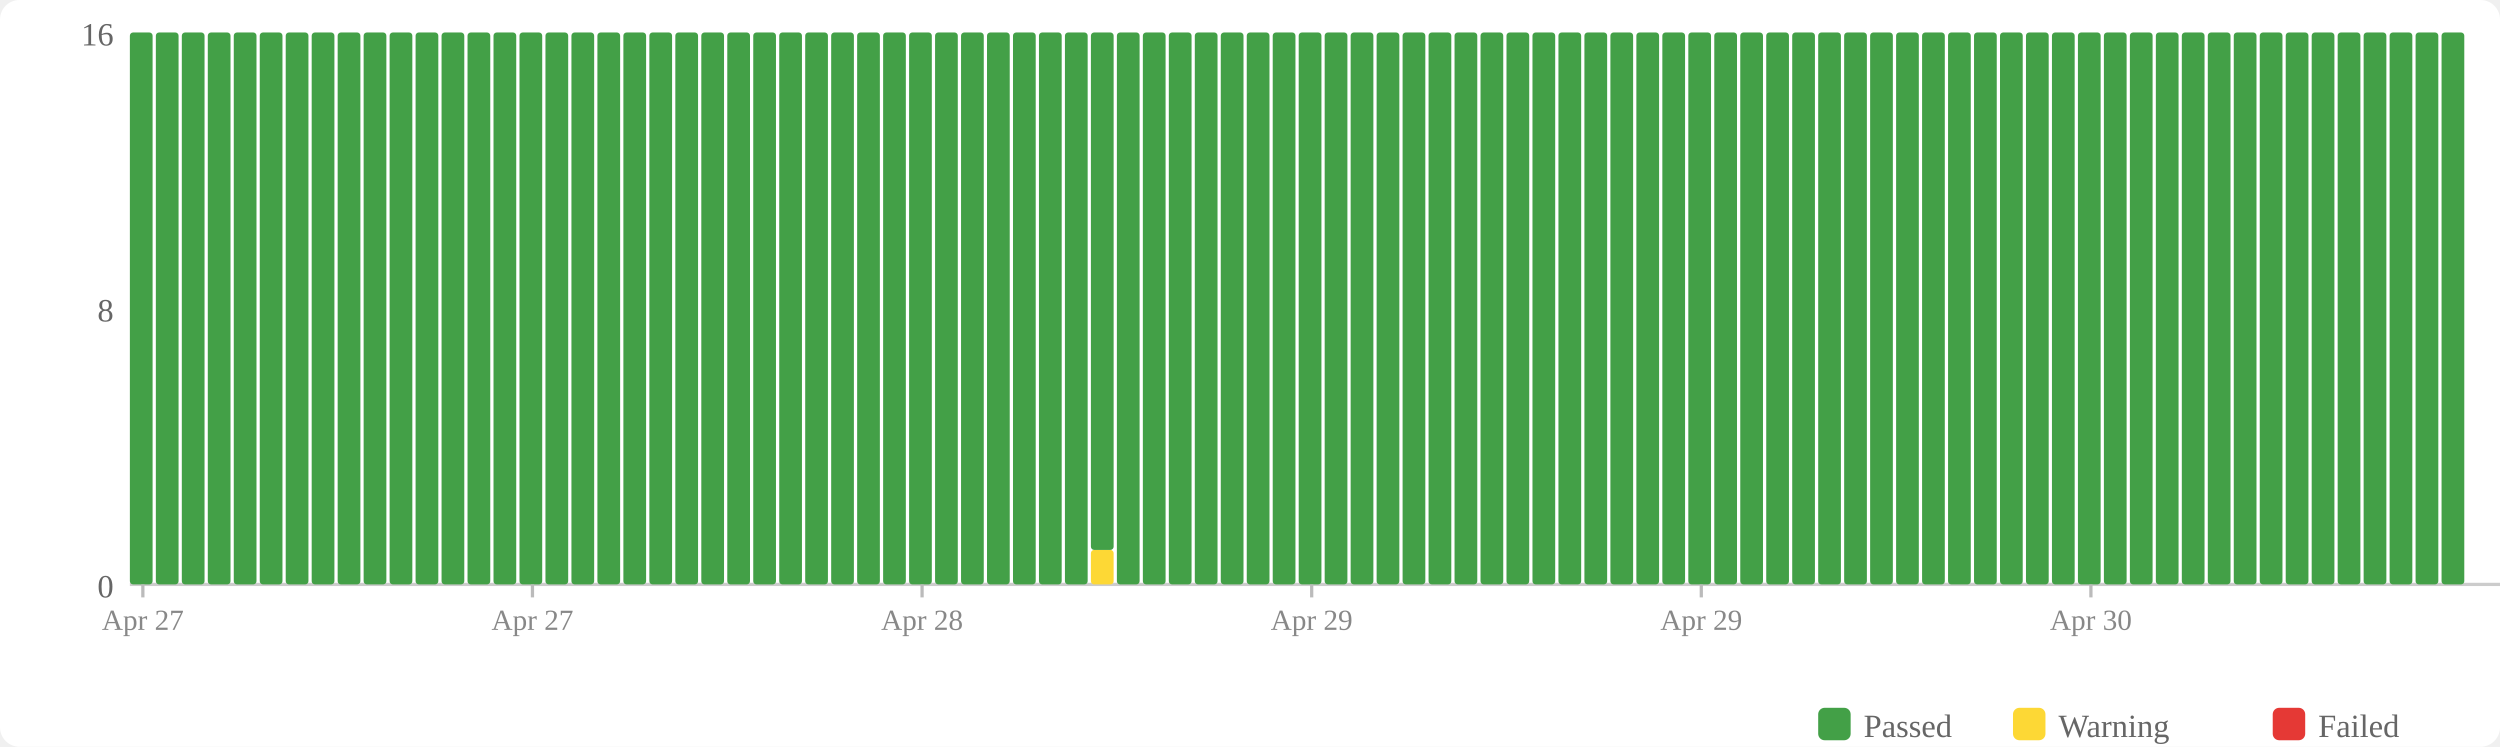
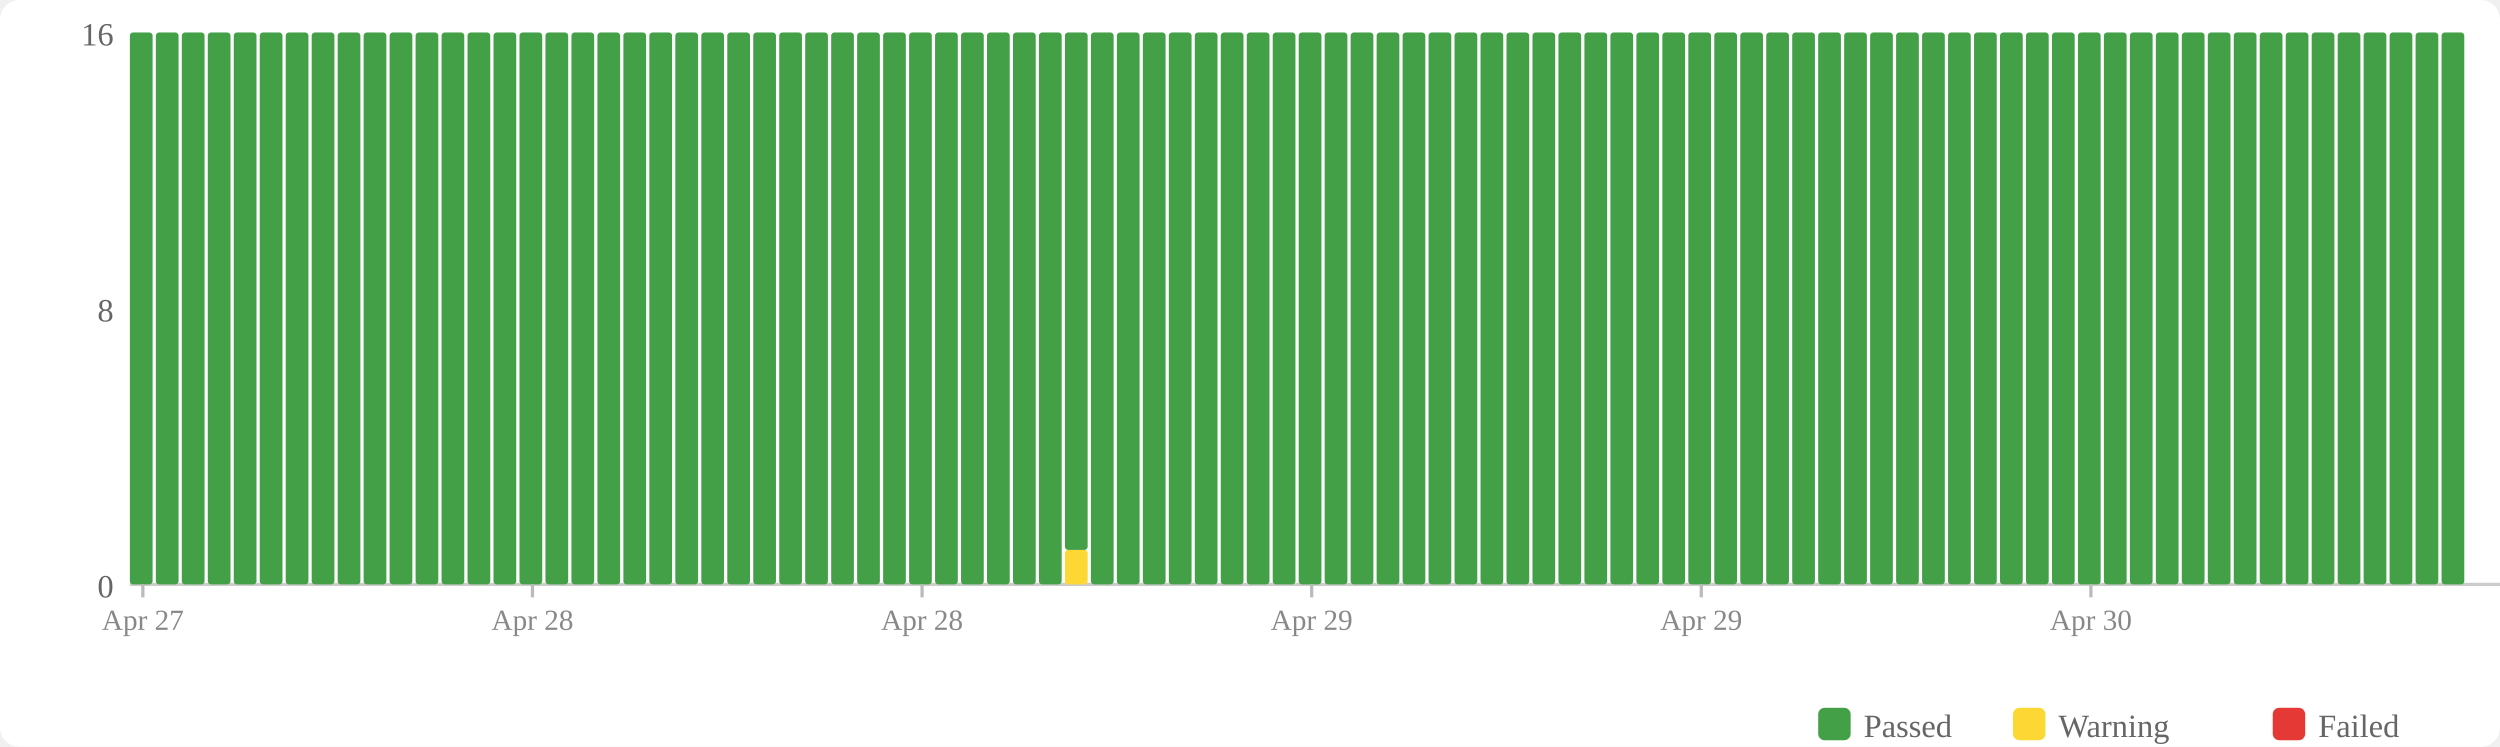
<svg xmlns="http://www.w3.org/2000/svg" width="770" height="230" viewBox="0 0 770 230">
  <rect width="770" height="230" fill="#fff" rx="6" />
  <rect x="560" y="218" width="10" height="10" fill="#43a047" rx="2" />
  <text x="574" y="227" font-size="10" fill="#666">Passed</text>
  <rect x="620" y="218" width="10" height="10" fill="#fdd835" rx="2" />
  <text x="634" y="227" font-size="10" fill="#666">Warning</text>
  <rect x="700" y="218" width="10" height="10" fill="#e53935" rx="2" />
  <text x="714" y="227" font-size="10" fill="#666">Failed</text>
  <text x="35" y="184" text-anchor="end" font-size="10" fill="#666">0</text>
  <text x="35" y="99" text-anchor="end" font-size="10" fill="#666">8</text>
  <text x="35" y="14" text-anchor="end" font-size="10" fill="#666">16</text>
  <line x1="40" y1="180" x2="770" y2="180" stroke="#ccc" stroke-width="1" />
  <rect x="40" y="10" width="7" height="170" fill="#43a047" rx="1" />
  <rect x="48" y="10" width="7" height="170" fill="#43a047" rx="1" />
  <rect x="56" y="10" width="7" height="170" fill="#43a047" rx="1" />
  <rect x="64" y="10" width="7" height="170" fill="#43a047" rx="1" />
  <rect x="72" y="10" width="7" height="170" fill="#43a047" rx="1" />
  <rect x="80" y="10" width="7" height="170" fill="#43a047" rx="1" />
  <rect x="88" y="10" width="7" height="170" fill="#43a047" rx="1" />
  <rect x="96" y="10" width="7" height="170" fill="#43a047" rx="1" />
  <rect x="104" y="10" width="7" height="170" fill="#43a047" rx="1" />
  <rect x="112" y="10" width="7" height="170" fill="#43a047" rx="1" />
  <rect x="120" y="10" width="7" height="170" fill="#43a047" rx="1" />
  <rect x="128" y="10" width="7" height="170" fill="#43a047" rx="1" />
  <rect x="136" y="10" width="7" height="170" fill="#43a047" rx="1" />
  <rect x="144" y="10" width="7" height="170" fill="#43a047" rx="1" />
  <rect x="152" y="10" width="7" height="170" fill="#43a047" rx="1" />
  <rect x="160" y="10" width="7" height="170" fill="#43a047" rx="1" />
  <rect x="168" y="10" width="7" height="170" fill="#43a047" rx="1" />
  <rect x="176" y="10" width="7" height="170" fill="#43a047" rx="1" />
  <rect x="184" y="10" width="7" height="170" fill="#43a047" rx="1" />
  <rect x="192" y="10" width="7" height="170" fill="#43a047" rx="1" />
  <rect x="200" y="10" width="7" height="170" fill="#43a047" rx="1" />
  <rect x="208" y="10" width="7" height="170" fill="#43a047" rx="1" />
  <rect x="216" y="10" width="7" height="170" fill="#43a047" rx="1" />
  <rect x="224" y="10" width="7" height="170" fill="#43a047" rx="1" />
  <rect x="232" y="10" width="7" height="170" fill="#43a047" rx="1" />
  <rect x="240" y="10" width="7" height="170" fill="#43a047" rx="1" />
  <rect x="248" y="10" width="7" height="170" fill="#43a047" rx="1" />
  <rect x="256" y="10" width="7" height="170" fill="#43a047" rx="1" />
  <rect x="264" y="10" width="7" height="170" fill="#43a047" rx="1" />
  <rect x="272" y="10" width="7" height="170" fill="#43a047" rx="1" />
  <rect x="280" y="10" width="7" height="170" fill="#43a047" rx="1" />
  <rect x="288" y="10" width="7" height="170" fill="#43a047" rx="1" />
  <rect x="296" y="10" width="7" height="170" fill="#43a047" rx="1" />
  <rect x="304" y="10" width="7" height="170" fill="#43a047" rx="1" />
  <rect x="312" y="10" width="7" height="170" fill="#43a047" rx="1" />
  <rect x="320" y="10" width="7" height="170" fill="#43a047" rx="1" />
-   <rect x="328" y="10" width="7" height="170" fill="#43a047" rx="1" />
-   <rect x="336" y="169.375" width="7" height="10.625" fill="#fdd835" rx="1" />
-   <rect x="336" y="10" width="7" height="159.375" fill="#43a047" rx="1" />
+   <rect x="328" y="169.375" width="7" height="10.625" fill="#fdd835" rx="1" />
+   <rect x="328" y="10" width="7" height="159.375" fill="#43a047" rx="1" />
+   <rect x="336" y="10" width="7" height="170" fill="#43a047" rx="1" />
  <rect x="344" y="10" width="7" height="170" fill="#43a047" rx="1" />
  <rect x="352" y="10" width="7" height="170" fill="#43a047" rx="1" />
  <rect x="360" y="10" width="7" height="170" fill="#43a047" rx="1" />
  <rect x="368" y="10" width="7" height="170" fill="#43a047" rx="1" />
  <rect x="376" y="10" width="7" height="170" fill="#43a047" rx="1" />
  <rect x="384" y="10" width="7" height="170" fill="#43a047" rx="1" />
  <rect x="392" y="10" width="7" height="170" fill="#43a047" rx="1" />
  <rect x="400" y="10" width="7" height="170" fill="#43a047" rx="1" />
  <rect x="408" y="10" width="7" height="170" fill="#43a047" rx="1" />
  <rect x="416" y="10" width="7" height="170" fill="#43a047" rx="1" />
  <rect x="424" y="10" width="7" height="170" fill="#43a047" rx="1" />
  <rect x="432" y="10" width="7" height="170" fill="#43a047" rx="1" />
  <rect x="440" y="10" width="7" height="170" fill="#43a047" rx="1" />
  <rect x="448" y="10" width="7" height="170" fill="#43a047" rx="1" />
  <rect x="456" y="10" width="7" height="170" fill="#43a047" rx="1" />
  <rect x="464" y="10" width="7" height="170" fill="#43a047" rx="1" />
  <rect x="472" y="10" width="7" height="170" fill="#43a047" rx="1" />
  <rect x="480" y="10" width="7" height="170" fill="#43a047" rx="1" />
  <rect x="488" y="10" width="7" height="170" fill="#43a047" rx="1" />
  <rect x="496" y="10" width="7" height="170" fill="#43a047" rx="1" />
  <rect x="504" y="10" width="7" height="170" fill="#43a047" rx="1" />
  <rect x="512" y="10" width="7" height="170" fill="#43a047" rx="1" />
  <rect x="520" y="10" width="7" height="170" fill="#43a047" rx="1" />
  <rect x="528" y="10" width="7" height="170" fill="#43a047" rx="1" />
  <rect x="536" y="10" width="7" height="170" fill="#43a047" rx="1" />
  <rect x="544" y="10" width="7" height="170" fill="#43a047" rx="1" />
  <rect x="552" y="10" width="7" height="170" fill="#43a047" rx="1" />
  <rect x="560" y="10" width="7" height="170" fill="#43a047" rx="1" />
  <rect x="568" y="10" width="7" height="170" fill="#43a047" rx="1" />
  <rect x="576" y="10" width="7" height="170" fill="#43a047" rx="1" />
  <rect x="584" y="10" width="7" height="170" fill="#43a047" rx="1" />
  <rect x="592" y="10" width="7" height="170" fill="#43a047" rx="1" />
  <rect x="600" y="10" width="7" height="170" fill="#43a047" rx="1" />
  <rect x="608" y="10" width="7" height="170" fill="#43a047" rx="1" />
  <rect x="616" y="10" width="7" height="170" fill="#43a047" rx="1" />
  <rect x="624" y="10" width="7" height="170" fill="#43a047" rx="1" />
  <rect x="632" y="10" width="7" height="170" fill="#43a047" rx="1" />
  <rect x="640" y="10" width="7" height="170" fill="#43a047" rx="1" />
  <rect x="648" y="10" width="7" height="170" fill="#43a047" rx="1" />
  <rect x="656" y="10" width="7" height="170" fill="#43a047" rx="1" />
  <rect x="664" y="10" width="7" height="170" fill="#43a047" rx="1" />
  <rect x="672" y="10" width="7" height="170" fill="#43a047" rx="1" />
  <rect x="680" y="10" width="7" height="170" fill="#43a047" rx="1" />
  <rect x="688" y="10" width="7" height="170" fill="#43a047" rx="1" />
  <rect x="696" y="10" width="7" height="170" fill="#43a047" rx="1" />
  <rect x="704" y="10" width="7" height="170" fill="#43a047" rx="1" />
  <rect x="712" y="10" width="7" height="170" fill="#43a047" rx="1" />
  <rect x="720" y="10" width="7" height="170" fill="#43a047" rx="1" />
  <rect x="728" y="10" width="7" height="170" fill="#43a047" rx="1" />
  <rect x="736" y="10" width="7" height="170" fill="#43a047" rx="1" />
  <rect x="744" y="10" width="7" height="170" fill="#43a047" rx="1" />
  <rect x="752" y="10" width="7" height="170" fill="#43a047" rx="1" />
  <line x1="44.0" y1="180" x2="44.0" y2="184" stroke="#bbb" stroke-width="1" />
  <text x="44.0" y="194" text-anchor="middle" font-size="9" fill="#888">Apr 27</text>
  <line x1="164.0" y1="180" x2="164.0" y2="184" stroke="#bbb" stroke-width="1" />
-   <text x="164.0" y="194" text-anchor="middle" font-size="9" fill="#888">Apr 27</text>
+   <text x="164.0" y="194" text-anchor="middle" font-size="9" fill="#888">Apr 28</text>
  <line x1="284.0" y1="180" x2="284.0" y2="184" stroke="#bbb" stroke-width="1" />
  <text x="284.0" y="194" text-anchor="middle" font-size="9" fill="#888">Apr 28</text>
  <line x1="404.0" y1="180" x2="404.0" y2="184" stroke="#bbb" stroke-width="1" />
  <text x="404.0" y="194" text-anchor="middle" font-size="9" fill="#888">Apr 29</text>
  <line x1="524.0" y1="180" x2="524.0" y2="184" stroke="#bbb" stroke-width="1" />
  <text x="524.0" y="194" text-anchor="middle" font-size="9" fill="#888">Apr 29</text>
  <line x1="644.0" y1="180" x2="644.0" y2="184" stroke="#bbb" stroke-width="1" />
  <text x="644.0" y="194" text-anchor="middle" font-size="9" fill="#888">Apr 30</text>
</svg>
